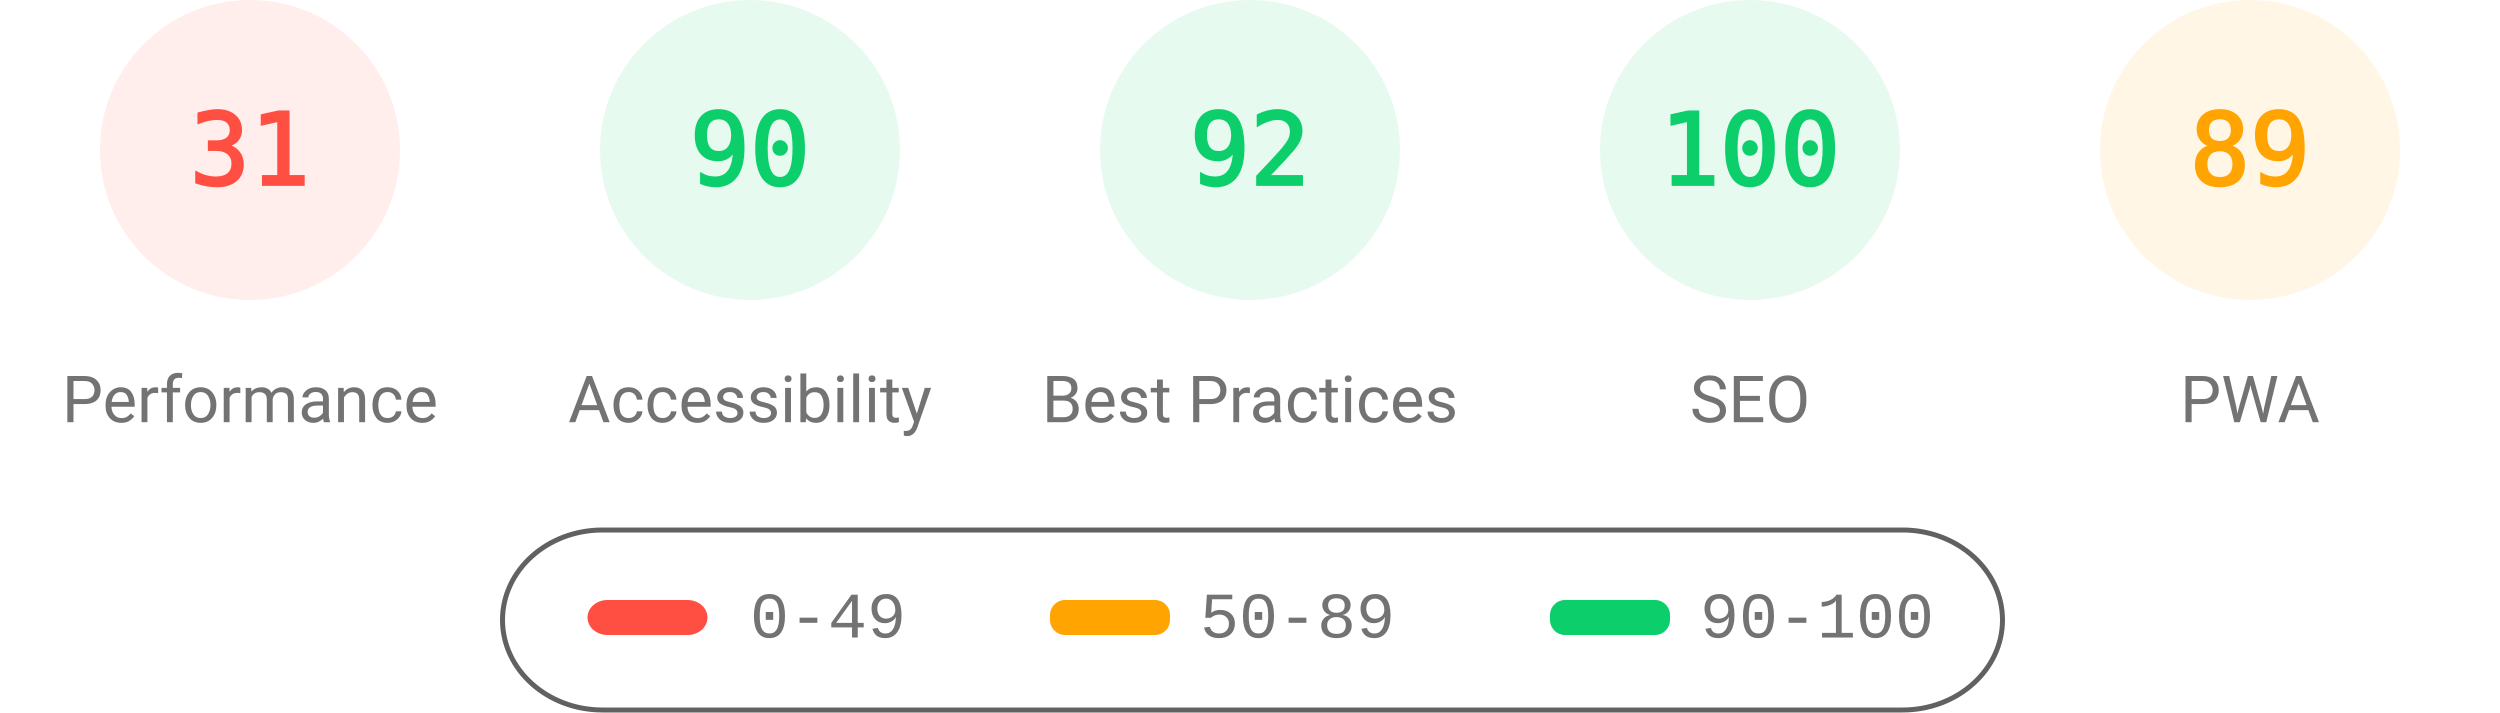
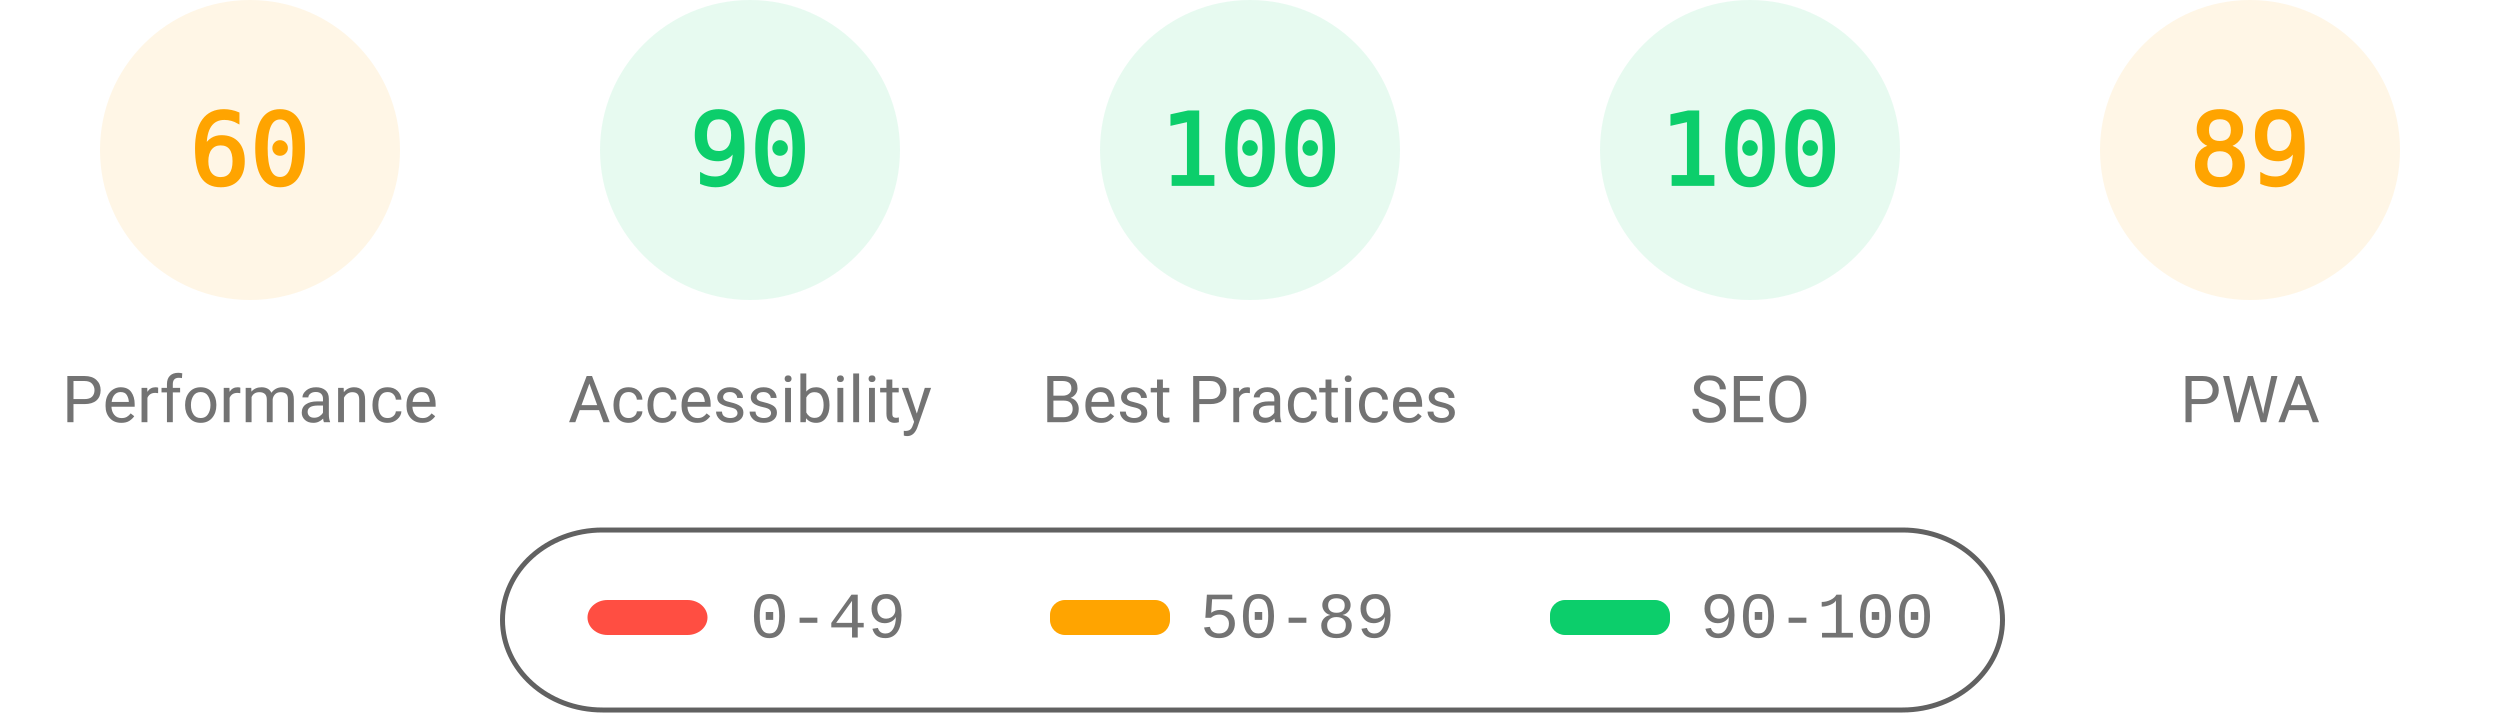
<svg xmlns="http://www.w3.org/2000/svg" fill="none" width="1000" height="285">
  <style>.gauge-base{opacity:.1}.gauge-arc{fill:none;animation-delay:250ms;stroke-linecap:round;transform:rotate(-90deg);transform-origin:100px 60px;animation:load-gauge 1s ease forwards}.guage-text{font-size:40px;font-family:monospace;text-align:center}.guage-red{color:#ff4e42;fill:#ff4e42;stroke:#ff4e42}.guage-orange{color:#ffa400;fill:#ffa400;stroke:#ffa400}.guage-green{color:#0cce6b;fill:#0cce6b;stroke:#0cce6b}.guage-undefined{color:#5c5c5c;fill:#5c5c5c;stroke:#5c5c5c}.guage-title{color:#737373;fill:#737373;stroke:none;font-size:26px;line-height:26px;font-family:Roboto,Halvetica,Arial,sans-serif}@keyframes load-gauge{from{stroke-dasharray:0 352.858}}</style>
-   <svg class="guage-div guage-perf guage-red" viewBox="0 0 200 200" width="200" height="200">
+   <svg class="guage-div guage-perf guage-orange" viewBox="0 0 200 200" width="200" height="200">
    <circle class="gauge-base" r="56" cx="100" cy="60" stroke-width="8" />
-     <circle class="gauge-arc guage-arc-1" r="56" cx="100" cy="60" stroke-width="8" style="stroke-dasharray:109.076,351.858" />
-     <text class="guage-text" x="100" y="60" alignment-baseline="central" dominant-baseline="central" text-anchor="middle">31</text>
+     <circle class="gauge-arc guage-arc-1" r="56" cx="100" cy="60" stroke-width="8" style="stroke-dasharray:211.115,351.858" />
+     <text class="guage-text" x="100" y="60" alignment-baseline="central" dominant-baseline="central" text-anchor="middle">60</text>
    <text class="guage-title" x="100" y="160" alignment-baseline="central" dominant-baseline="central" text-anchor="middle">Performance</text>
  </svg>
  <svg class="guage-div guage-acc guage-green" viewBox="0 0 200 200" width="200" height="200" x="200">
    <circle class="gauge-base" r="56" cx="100" cy="60" stroke-width="8" />
    <circle class="gauge-arc guage-arc-2" r="56" cx="100" cy="60" stroke-width="8" style="stroke-dasharray:316.672,351.858" />
    <text class="guage-text" x="100" y="60" alignment-baseline="central" dominant-baseline="central" text-anchor="middle">90</text>
    <text class="guage-title" x="100" y="160" alignment-baseline="central" dominant-baseline="central" text-anchor="middle">Accessibility</text>
  </svg>
  <svg class="guage-div guage-best guage-green" viewBox="0 0 200 200" width="200" height="200" x="400">
    <circle class="gauge-base" r="56" cx="100" cy="60" stroke-width="8" />
-     <circle class="gauge-arc guage-arc-3" r="56" cx="100" cy="60" stroke-width="8" style="stroke-dasharray:323.709,351.858" />
-     <text class="guage-text" x="100" y="60" alignment-baseline="central" dominant-baseline="central" text-anchor="middle">92</text>
+     <circle class="gauge-arc guage-arc-3" r="56" cx="100" cy="60" stroke-width="8" style="stroke-dasharray:351.858,351.858" />
+     <text class="guage-text" x="100" y="60" alignment-baseline="central" dominant-baseline="central" text-anchor="middle">100</text>
    <text class="guage-title" x="100" y="160" alignment-baseline="central" dominant-baseline="central" text-anchor="middle">Best Practices</text>
  </svg>
  <svg class="guage-div guage-seo guage-green" viewBox="0 0 200 200" width="200" height="200" x="600">
    <circle class="gauge-base" r="56" cx="100" cy="60" stroke-width="8" />
    <circle class="gauge-arc guage-arc-4" r="56" cx="100" cy="60" stroke-width="8" style="stroke-dasharray:351.858,351.858" />
    <text class="guage-text" x="100" y="60" alignment-baseline="central" dominant-baseline="central" text-anchor="middle">100</text>
    <text class="guage-title" x="100" y="160" alignment-baseline="central" dominant-baseline="central" text-anchor="middle">SEO</text>
  </svg>
  <svg class="guage-div guage-pwa guage-orange" viewBox="0 0 200 200" width="200" height="200" x="800">
    <circle class="gauge-base" r="56" cx="100" cy="60" stroke-width="8" />
    <circle class="gauge-arc guage-arc-4" r="56" cx="100" cy="60" stroke-width="8" style="stroke-dasharray:313.154,351.858" />
    <text class="guage-text" x="100" y="60" alignment-baseline="central" dominant-baseline="central" text-anchor="middle">89</text>
    <text class="guage-title" x="100" y="160" alignment-baseline="central" dominant-baseline="central" text-anchor="middle">PWA</text>
  </svg>
  <svg width="604" height="76" x="200" y="210">
    <path fill="none" id="canvas_background" d="M-1-1h604v80H-1z" />
    <rect fill-opacity="0" stroke="#616161" stroke-width="2" rx="40" id="svg_2" height="72" width="600" y="2" x="1" fill="#000" />
    <rect stroke="#000" rx="8" id="svg_3" height="14" width="48" y="30" x="35" stroke-opacity="null" stroke-width="0" fill="#ff4e42" />
    <rect stroke="#000" rx="6" id="svg_4" height="14" width="48" y="30" x="220" stroke-opacity="null" stroke-width="0" fill="#ffa400" />
    <rect stroke="#000" rx="6" id="svg_5" height="14" width="48" y="30" x="420" stroke-opacity="null" stroke-width="0" fill="#0cce6b" />
    <text xml:space="preserve" text-anchor="start" font-family="'Courier New', Courier, monospace" font-size="26" id="svg_6" y="45" x="100" stroke-opacity="null" stroke-width="0" stroke="#000" fill="#737373">0-49</text>
    <text xml:space="preserve" text-anchor="start" font-family="'Courier New', Courier, monospace" font-size="26" id="svg_7" y="45" x="280" stroke-opacity="null" stroke-width="0" stroke="#000" fill="#737373">50-89</text>
    <text xml:space="preserve" text-anchor="start" font-family="'Courier New', Courier, monospace" font-size="26" id="svg_8" y="45" x="480" stroke-opacity="null" stroke-width="0" stroke="#000" fill="#737373">90-100</text>
  </svg>
</svg>
